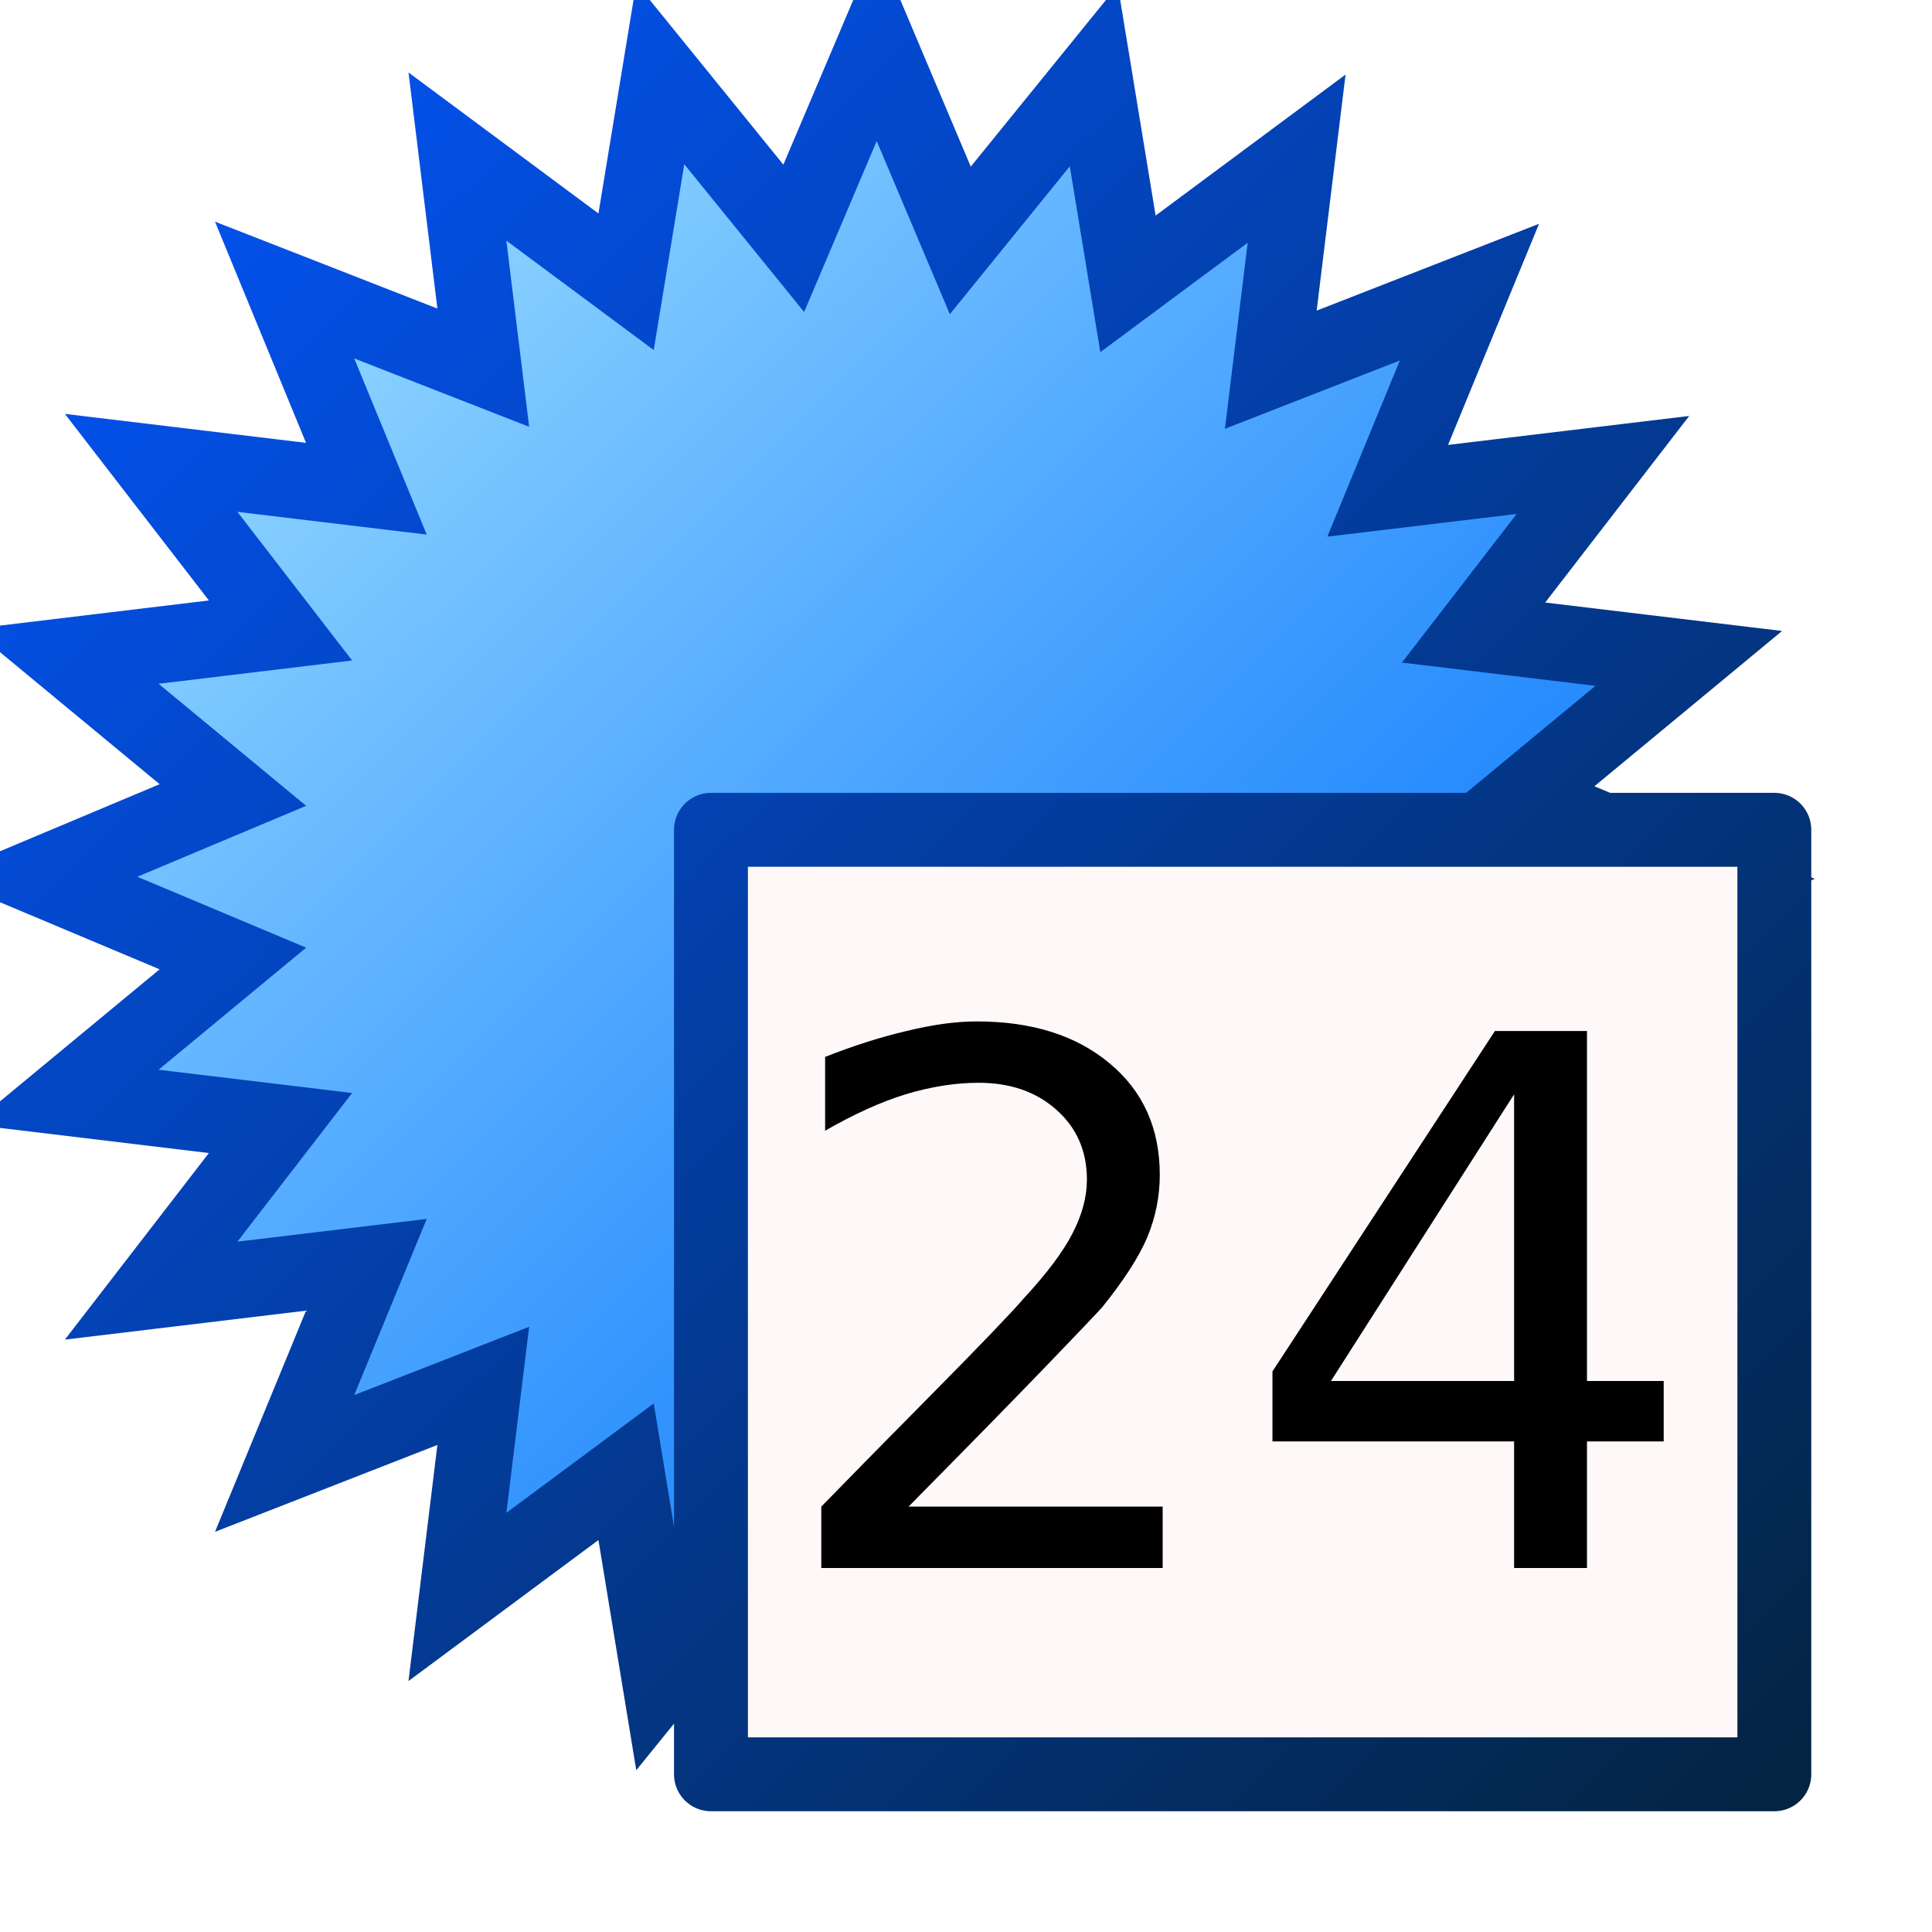
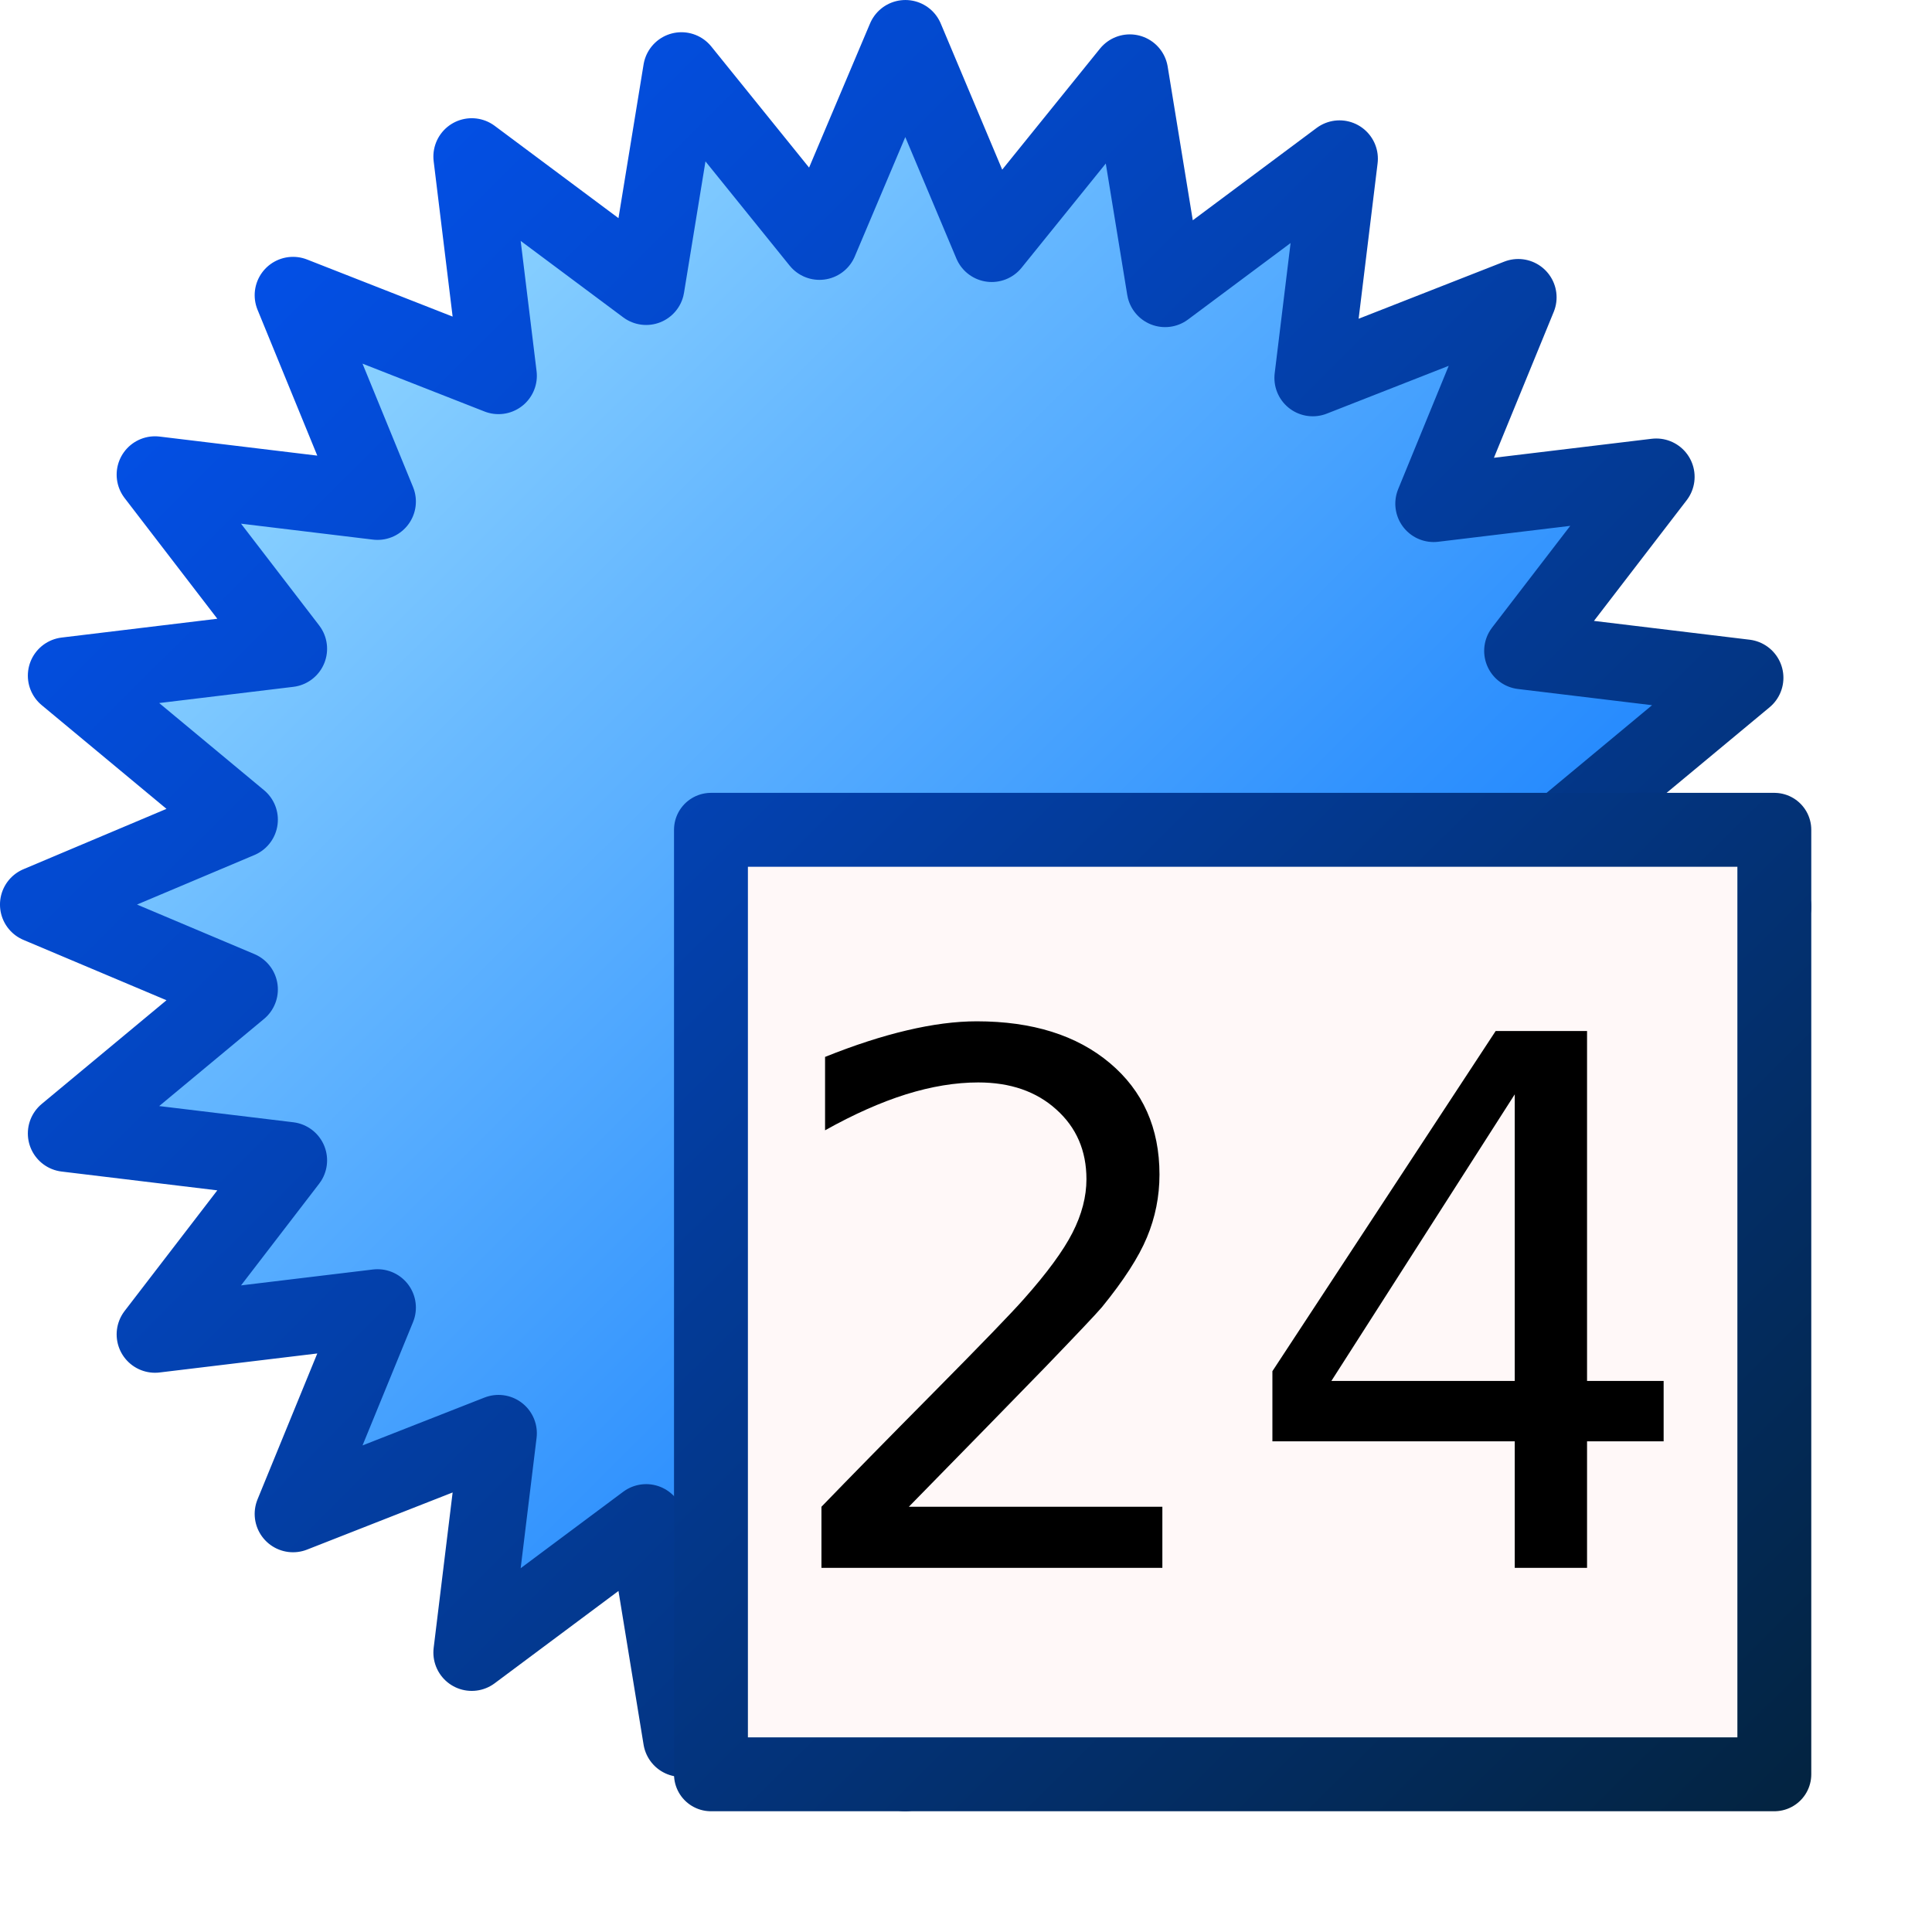
- <svg xmlns="http://www.w3.org/2000/svg" xmlns:xlink="http://www.w3.org/1999/xlink" width="300pt" height="300pt" id="svg1351">
+ <svg xmlns="http://www.w3.org/2000/svg" xmlns:xlink="http://www.w3.org/1999/xlink" id="svg1351" height="300pt" width="300pt">
  <defs id="defs3">
-     <linearGradient xlink:href="#bluedarktoblackblue" id="linearGradient13635" gradientTransform="scale(1.001213,0.998789)" x1="214.489" y1="12.919" x2="243.012" y2="41.652" gradientUnits="userSpaceOnUse" />
-     <linearGradient xlink:href="#bluedarktoblackblue" id="linearGradient1987" gradientUnits="userSpaceOnUse" gradientTransform="scale(1.001213,0.998789)" x1="214.489" y1="12.919" x2="243.012" y2="41.652" />
-     <linearGradient xlink:href="#bluelignonlinblu" id="linearGradient12911" gradientTransform="matrix(1.002071,0,0,0.997933,-7.299041,-300.3035)" x1="221.405" y1="313.777" x2="250.387" y2="342.88" gradientUnits="userSpaceOnUse" />
-     <linearGradient xlink:href="#bluedarktoblackblue" id="linearGradient1986" gradientUnits="userSpaceOnUse" gradientTransform="scale(1.001213,0.998789)" x1="214.489" y1="12.919" x2="243.012" y2="41.652" />
-     <linearGradient xlink:href="#bluedarktoblackblue" id="linearGradient13625" gradientTransform="scale(0.999225,1.000776)" x1="101.781" y1="7.412" x2="129.628" y2="35.463" gradientUnits="userSpaceOnUse" />
-     <linearGradient xlink:href="#bluedarktoblackblue" id="linearGradient1984" gradientUnits="userSpaceOnUse" gradientTransform="scale(0.999225,1.000776)" x1="101.781" y1="7.412" x2="129.628" y2="35.463" />
-     <linearGradient xlink:href="#bluelignonlinblu" id="linearGradient12915" gradientTransform="matrix(0.999194,0,0,1.000806,-190.8179,-301.3462)" x1="293.104" y1="308.973" x2="320.358" y2="336.004" gradientUnits="userSpaceOnUse" />
-     <radialGradient cx="38.797" cy="112.961" r="67.359" fx="38.797" fy="112.961" id="bluedarktoblackblue" gradientUnits="userSpaceOnUse">
-       <stop style="stop-color:#0356fe;stop-opacity:1;" offset="0" id="stop2959" />
-       <stop style="stop-color:#032442;stop-opacity:1;" offset="1" id="stop2960" />
+     <linearGradient gradientUnits="userSpaceOnUse" y2="41.652" x2="243.012" y1="12.919" x1="214.489" gradientTransform="scale(1.001213,0.998789)" id="linearGradient13635" xlink:href="#bluedarktoblackblue" />
+     <linearGradient y2="41.652" x2="243.012" y1="12.919" x1="214.489" gradientTransform="matrix(1.035346,0,0,1.037314,-7.324165,-0.576761)" gradientUnits="userSpaceOnUse" id="linearGradient1987" xlink:href="#bluedarktoblackblue" />
+     <linearGradient gradientUnits="userSpaceOnUse" y2="342.88" x2="250.387" y1="313.777" x1="221.405" gradientTransform="matrix(1.036233,0,0,1.036424,-14.87204,-312.4633)" id="linearGradient12911" xlink:href="#bluelignonlinblu" />
+     <linearGradient y2="41.652" x2="243.012" y1="12.919" x1="214.489" gradientTransform="scale(1.001213,0.998789)" gradientUnits="userSpaceOnUse" id="linearGradient1986" xlink:href="#bluedarktoblackblue" />
+     <linearGradient gradientUnits="userSpaceOnUse" y2="35.463" x2="129.628" y1="7.412" x1="101.781" gradientTransform="scale(0.999225,1.000776)" id="linearGradient13625" xlink:href="#bluedarktoblackblue" />
+     <linearGradient y2="35.463" x2="129.628" y1="7.412" x1="101.781" gradientTransform="scale(0.999225,1.000776)" gradientUnits="userSpaceOnUse" id="linearGradient1984" xlink:href="#bluedarktoblackblue" />
+     <linearGradient gradientUnits="userSpaceOnUse" y2="336.004" x2="320.358" y1="308.973" x1="293.104" gradientTransform="matrix(0.999194,0,0,1.000806,-190.8179,-301.3462)" id="linearGradient12915" xlink:href="#bluelignonlinblu" />
+     <radialGradient gradientUnits="userSpaceOnUse" id="bluedarktoblackblue" fy="112.961" fx="38.797" r="67.359" cy="112.961" cx="38.797">
+       <stop id="stop2959" offset="0" style="stop-color:#0356fe;stop-opacity:1;" />
+       <stop id="stop2960" offset="1" style="stop-color:#032442;stop-opacity:1;" />
    </radialGradient>
-     <radialGradient cx="38.797" cy="112.961" r="67.359" fx="38.797" fy="112.961" id="bluelignonlinblu" gradientUnits="userSpaceOnUse">
-       <stop style="stop-color:#d9ffff;stop-opacity:1;" offset="0.006" id="stop84" />
-       <stop style="stop-color:#95d9ff;stop-opacity:1;" offset="0.135" id="stop86" />
-       <stop style="stop-color:#68b9ff;stop-opacity:1;" offset="0.32" id="stop88" />
-       <stop style="stop-color:#3293fe;stop-opacity:1;" offset="0.568" id="stop90" />
-       <stop style="stop-color:#107bfe;stop-opacity:1;" offset="0.753" id="stop92" />
-       <stop style="stop-color:#0372fe;stop-opacity:1;" offset="0.854" id="stop94" />
-       <stop style="stop-color:#0356fe;stop-opacity:1;" offset="1" id="stop96" />
+     <radialGradient gradientUnits="userSpaceOnUse" id="bluelignonlinblu" fy="112.961" fx="38.797" r="67.359" cy="112.961" cx="38.797">
+       <stop id="stop84" offset="0.006" style="stop-color:#d9ffff;stop-opacity:1;" />
+       <stop id="stop86" offset="0.135" style="stop-color:#95d9ff;stop-opacity:1;" />
+       <stop id="stop88" offset="0.32" style="stop-color:#68b9ff;stop-opacity:1;" />
+       <stop id="stop90" offset="0.568" style="stop-color:#3293fe;stop-opacity:1;" />
+       <stop id="stop92" offset="0.753" style="stop-color:#107bfe;stop-opacity:1;" />
+       <stop id="stop94" offset="0.854" style="stop-color:#0372fe;stop-opacity:1;" />
+       <stop id="stop96" offset="1" style="stop-color:#0356fe;stop-opacity:1;" />
    </radialGradient>
  </defs>
  <g id="layer1">
    <g id="g2158">
-       <rect style="fill:#2e2020;fill-opacity:0;fill-rule:evenodd;stroke:none;stroke-width:2.641;stroke-linecap:round;stroke-linejoin:round;stroke-miterlimit:4;stroke-opacity:1;" id="rect1361" width="375" height="375" x="0" y="2.8421709e-14" />
-       <g id="g13626" style="stroke:url(#linearGradient1986)" transform="matrix(12.70616,0,0,12.70616,-2721.892,-157.6432)">
-         <path style="fill:url(#linearGradient12911);fill-opacity:1;fill-rule:evenodd;stroke:url(#linearGradient1987);stroke-width:1.25;stroke-linecap:butt;stroke-linejoin:miter;stroke-miterlimit:4;stroke-opacity:1" d="M 228.505,13.103 L 227.152,16.29 L 224.977,13.609 L 224.42,16.998 L 221.672,14.958 L 222.093,18.398 L 218.856,17.133 L 220.188,20.37 L 216.681,19.949 L 218.789,22.68 L 215.282,23.102 L 218.013,25.361 L 214.843,26.693 L 218.013,28.025 L 215.282,30.284 L 218.789,30.706 L 216.681,33.437 L 220.188,33.016 L 218.856,36.253 L 222.093,34.989 L 221.672,38.428 L 224.42,36.388 L 224.977,39.777 L 227.152,37.096 L 228.501,40.317 L 229.866,37.13 L 232.041,39.811 L 232.598,36.422 L 235.346,38.462 L 234.925,35.022 L 238.162,36.287 L 236.83,33.05 L 240.337,33.471 L 238.229,30.74 L 241.736,30.318 L 239.005,28.059 L 242.175,26.727 L 239.005,25.395 L 241.736,23.135 L 238.229,22.714 L 240.337,19.983 L 236.83,20.404 L 238.162,17.167 L 234.925,18.431 L 235.346,14.992 L 232.598,17.032 L 232.041,13.643 L 229.866,16.324 L 228.505,13.103 z " id="path11571" />
-         <rect style="fill:#fff8f8;fill-opacity:1;fill-rule:evenodd;stroke:url(#linearGradient13635);stroke-width:1.204;stroke-linecap:butt;stroke-linejoin:round;stroke-miterlimit:4;stroke-opacity:1" id="rect13578" width="17.327" height="15.39" x="225.803" y="25.928" />
-         <text xml:space="preserve" style="font-size:12;font-style:normal;font-weight:normal;fill:#000000;fill-opacity:1;stroke:none;stroke-width:1pt;stroke-linecap:butt;stroke-linejoin:miter;stroke-opacity:1;font-family:Bitstream Vera Sans" x="117.233" y="25.881" id="text13579" transform="translate(109.4913,12.07353)">
-           <tspan id="tspan13580" x="117.233" y="25.881">24</tspan>
-         </text>
+       <g transform="matrix(12.70616,0,0,12.70616,-2721.892,-157.6432)" style="stroke:url(#linearGradient1986)" id="g13626">
+         <path id="path11571" d="M 228.971,13.032 L 227.571,16.342 L 225.322,13.557 L 224.747,17.077 L 221.905,14.958 L 222.341,18.53 L 218.993,17.217 L 220.37,20.579 L 216.744,20.141 L 218.923,22.978 L 215.297,23.416 L 218.121,25.763 L 214.843,27.146 L 218.121,28.529 L 215.297,30.876 L 218.923,31.314 L 216.744,34.15 L 220.37,33.713 L 218.993,37.075 L 222.341,35.761 L 221.905,39.334 L 224.747,37.215 L 225.322,40.735 L 227.571,37.95 L 228.966,41.295 L 230.378,37.985 L 232.628,40.77 L 233.203,37.25 L 236.045,39.369 L 235.609,35.796 L 238.957,37.11 L 237.579,33.748 L 241.206,34.185 L 239.027,31.349 L 242.653,30.911 L 239.829,28.564 L 243.107,27.181 L 239.829,25.798 L 242.653,23.451 L 239.027,23.013 L 241.206,20.177 L 237.579,20.614 L 238.957,17.252 L 235.609,18.565 L 236.045,14.993 L 233.203,17.112 L 232.628,13.592 L 230.378,16.377 L 228.971,13.032 z " style="fill:url(#linearGradient12911);fill-opacity:1;fill-rule:evenodd;stroke:url(#linearGradient1987);stroke-width:1.25;stroke-linecap:round;stroke-linejoin:round;stroke-miterlimit:4;stroke-opacity:1" />
+         <rect y="25.928" x="225.803" height="15.39" width="17.327" id="rect13578" style="fill:#fff8f8;fill-opacity:1;fill-rule:evenodd;stroke:url(#linearGradient13635);stroke-width:1.204;stroke-linecap:butt;stroke-linejoin:round;stroke-miterlimit:4;stroke-opacity:1" />
+         <path id="text13579" d="M 119.536,24.885 L 123.667,24.885 L 123.667,25.881 L 118.112,25.881 L 118.112,24.885 C 118.561,24.421 119.172,23.797 119.946,23.016 C 120.723,22.231 121.212,21.725 121.411,21.499 C 121.79,21.073 122.053,20.713 122.202,20.421 C 122.354,20.124 122.43,19.833 122.43,19.547 C 122.43,19.083 122.266,18.704 121.938,18.411 C 121.614,18.118 121.19,17.971 120.667,17.971 C 120.296,17.971 119.903,18.036 119.489,18.165 C 119.079,18.294 118.639,18.489 118.171,18.751 L 118.171,17.555 C 118.647,17.364 119.092,17.219 119.506,17.122 C 119.921,17.024 120.299,16.975 120.643,16.975 C 121.549,16.975 122.272,17.202 122.811,17.655 C 123.35,18.108 123.62,18.713 123.62,19.471 C 123.62,19.831 123.551,20.172 123.415,20.497 C 123.282,20.817 123.038,21.196 122.682,21.633 C 122.585,21.747 122.274,22.075 121.751,22.618 C 121.227,23.157 120.489,23.913 119.536,24.885 M 129.409,18.165 L 126.421,22.835 L 129.409,22.835 L 129.409,18.165 M 129.098,17.133 L 130.587,17.133 L 130.587,22.835 L 131.835,22.835 L 131.835,23.819 L 130.587,23.819 L 130.587,25.881 L 129.409,25.881 L 129.409,23.819 L 125.46,23.819 L 125.46,22.676 L 129.098,17.133" style="font-size:12;font-style:normal;font-weight:normal;fill:#000000;fill-opacity:1;stroke:none;stroke-width:1pt;stroke-linecap:butt;stroke-linejoin:miter;stroke-opacity:1;font-family:Bitstream Vera Sans" transform="translate(109.4913,12.07353)" />
      </g>
    </g>
  </g>
</svg>
